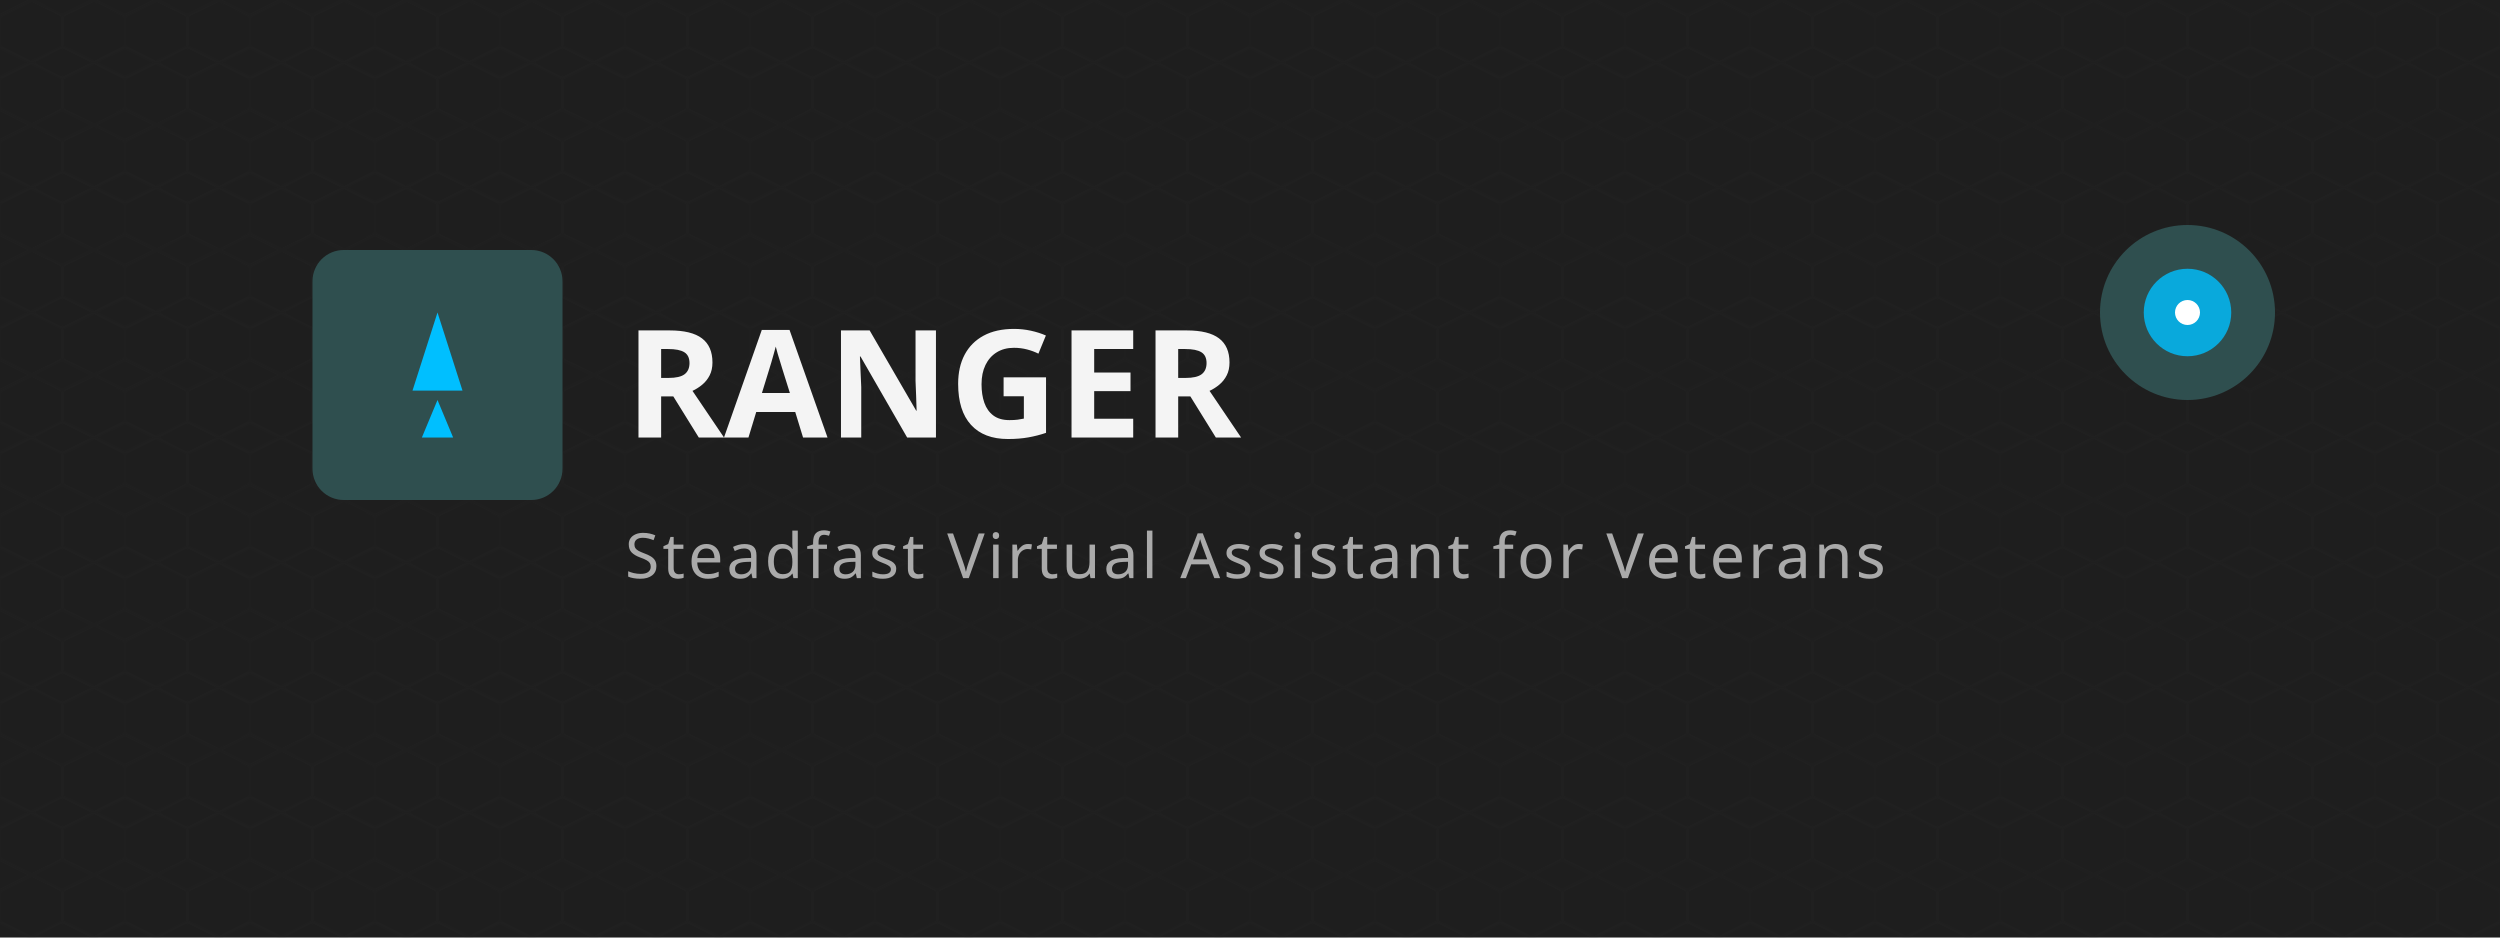
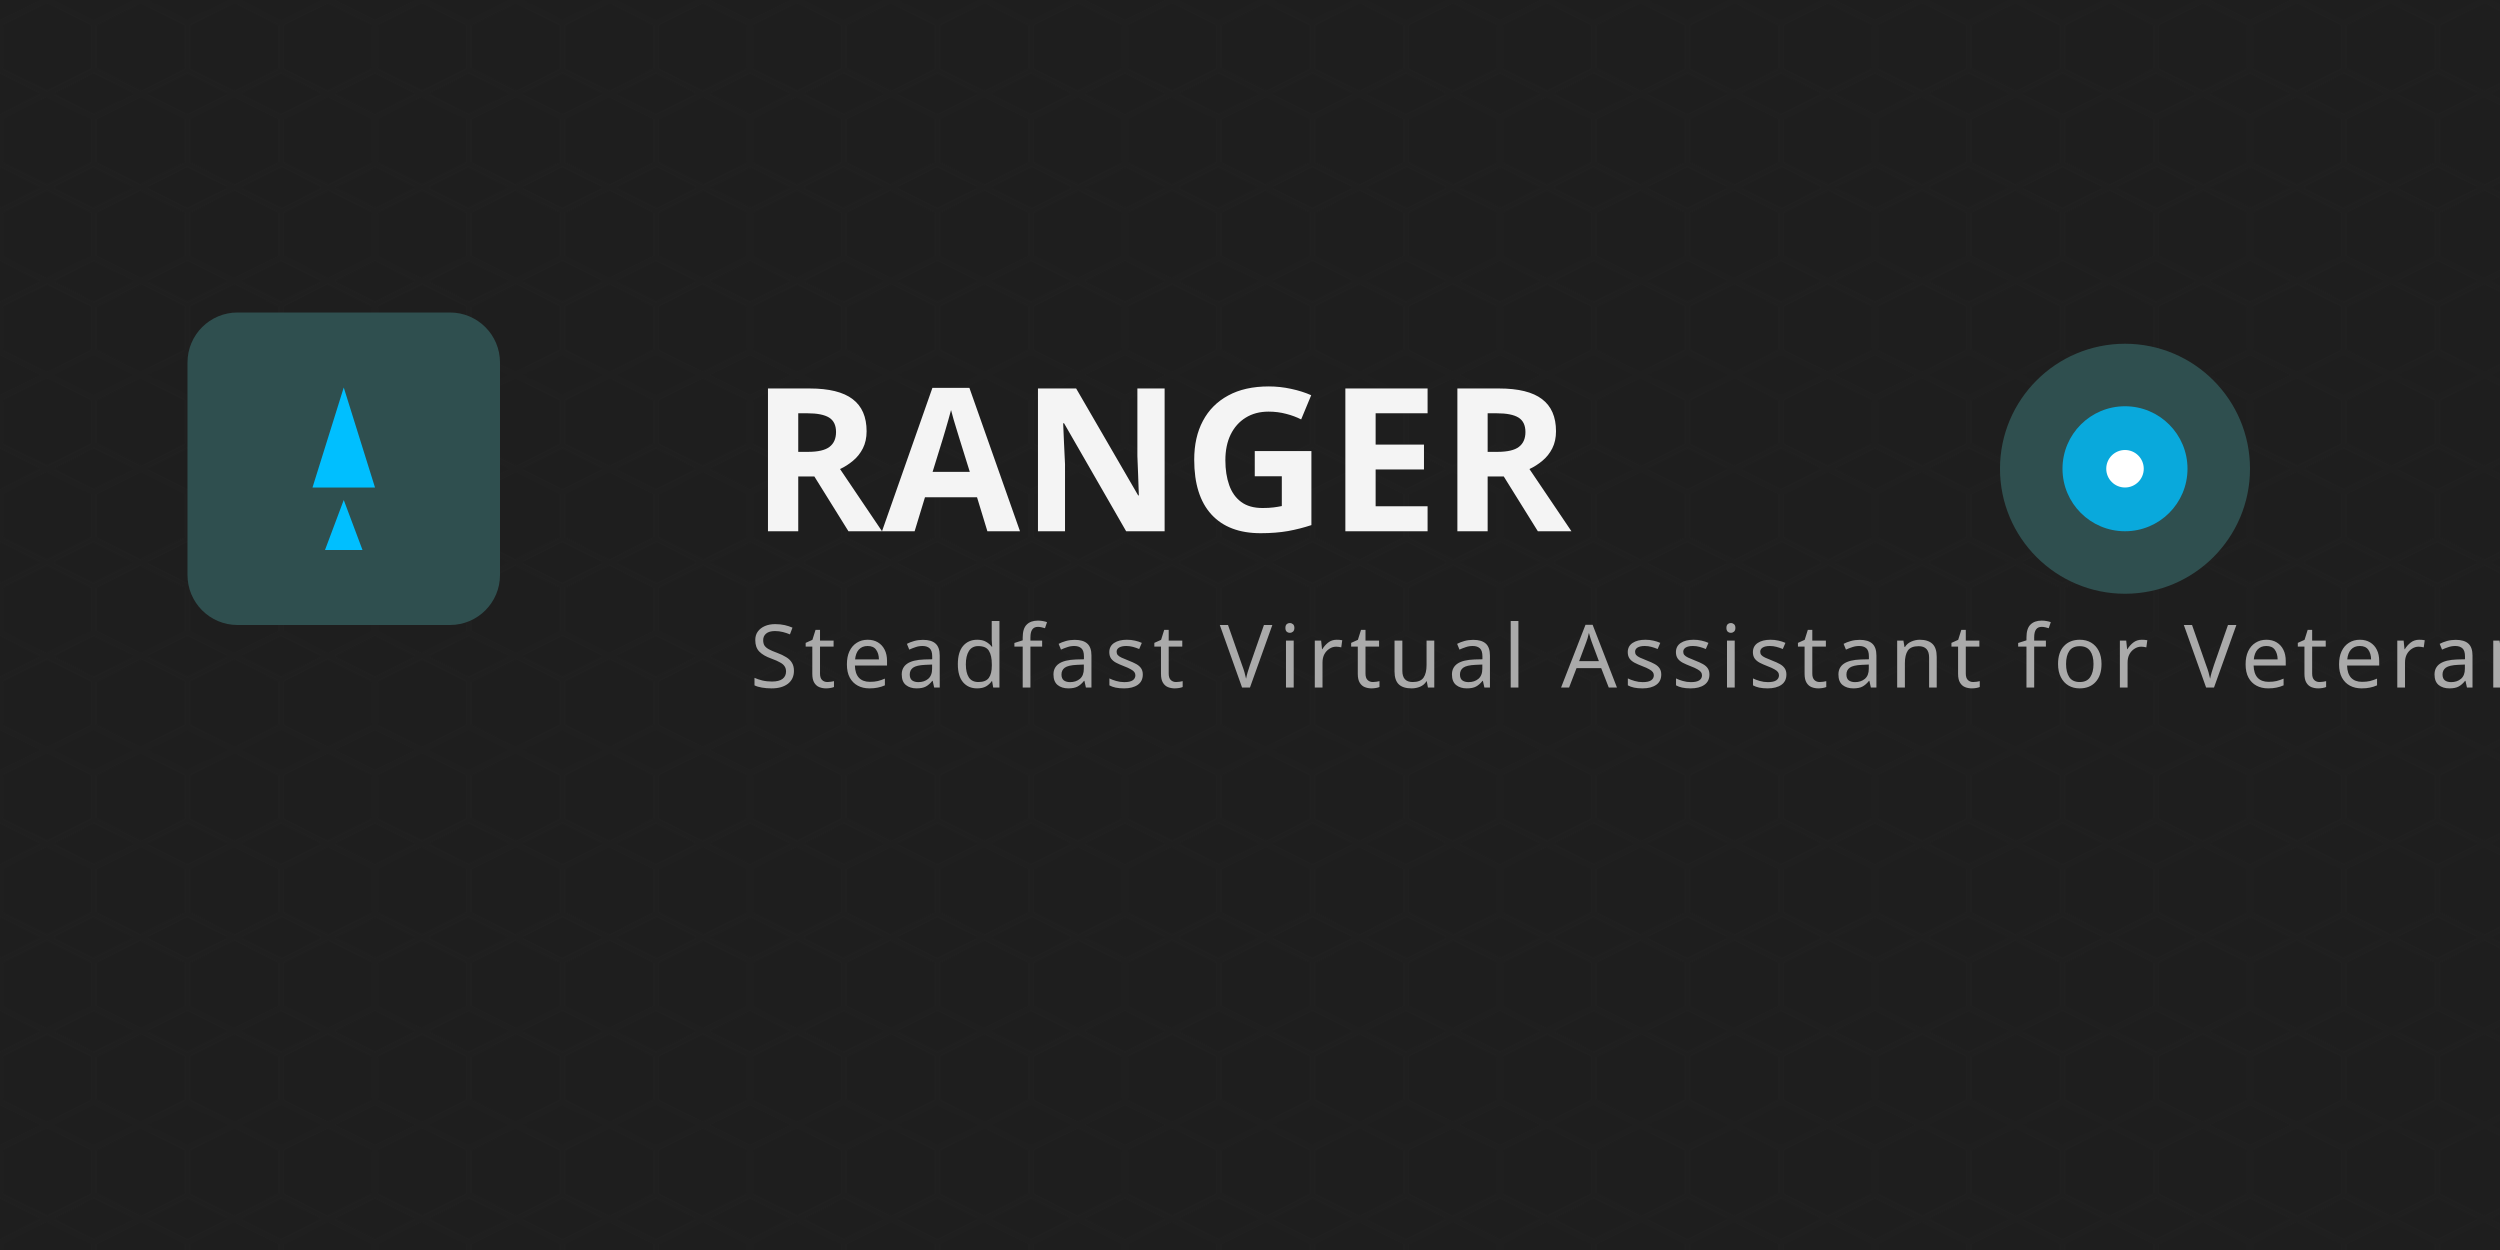
- <svg xmlns="http://www.w3.org/2000/svg" width="100%" height="300" viewBox="0 0 800 300" fill="none">
-   <rect width="800" height="300" fill="#1E1E1E" />
+ <svg xmlns="http://www.w3.org/2000/svg" width="100%" height="200" viewBox="0 0 400 200" fill="none">
+   <rect width="400" height="200" fill="#1E1E1E" />
  <defs>
-     <pattern id="hex" patternUnits="userSpaceOnUse" width="20" height="20">
-       <path d="M10 0L20 5V15L10 20L0 15V5L10 0Z" stroke="#2D2D2D" fill="none" />
+     <pattern id="hex" patternUnits="userSpaceOnUse" width="15" height="15">
+       <path d="M7.5 0L15 3.75V11.25L7.5 15L0 11.25V3.75L7.5 0Z" stroke="#2D2D2D" fill="none" />
    </pattern>
  </defs>
-   <rect width="800" height="300" fill="url(#hex)" opacity="0.1" />
-   <g transform="translate(100, 80)">
-     <rect width="80" height="80" rx="10" fill="#2F4F4F" />
-     <path d="M40 20L48 45H32L40 20Z" fill="#00BFFF" />
-     <path d="M40 48L35 60H45L40 48Z" fill="#00BFFF" />
+   <rect width="400" height="200" fill="url(#hex)" opacity="0.1" />
+   <g transform="translate(30, 50)">
+     <rect width="50" height="50" rx="8" fill="#2F4F4F" />
+     <path d="M25 12L30 28H20L25 12Z" fill="#00BFFF" />
+     <path d="M25 30L22 38H28L25 30Z" fill="#00BFFF" />
  </g>
-   <circle cx="700" cy="100" r="28" fill="#2F4F4F" />
-   <circle cx="700" cy="100" r="14" fill="#00BFFF" opacity="0.8" />
-   <circle cx="700" cy="100" r="4" fill="#FFFFFF" />
-   <text x="200" y="140" font-family="Segoe UI, sans-serif" font-size="48" fill="#F4F4F4" font-weight="bold">RANGER</text>
-   <text x="200" y="185" font-family="Segoe UI, sans-serif" font-size="20" fill="#AAAAAA" letter-spacing="1">Steadfast Virtual Assistant for Veterans</text>
+   <circle cx="340" cy="75" r="20" fill="#2F4F4F" />
+   <circle cx="340" cy="75" r="10" fill="#00BFFF" opacity="0.8" />
+   <circle cx="340" cy="75" r="3" fill="#FFFFFF" />
+   <text x="120" y="85" font-family="Segoe UI, sans-serif" font-size="32" fill="#F4F4F4" font-weight="bold">RANGER</text>
+   <text x="120" y="110" font-family="Segoe UI, sans-serif" font-size="14" fill="#AAAAAA" letter-spacing="1">Steadfast Virtual Assistant for Veterans</text>
</svg>
